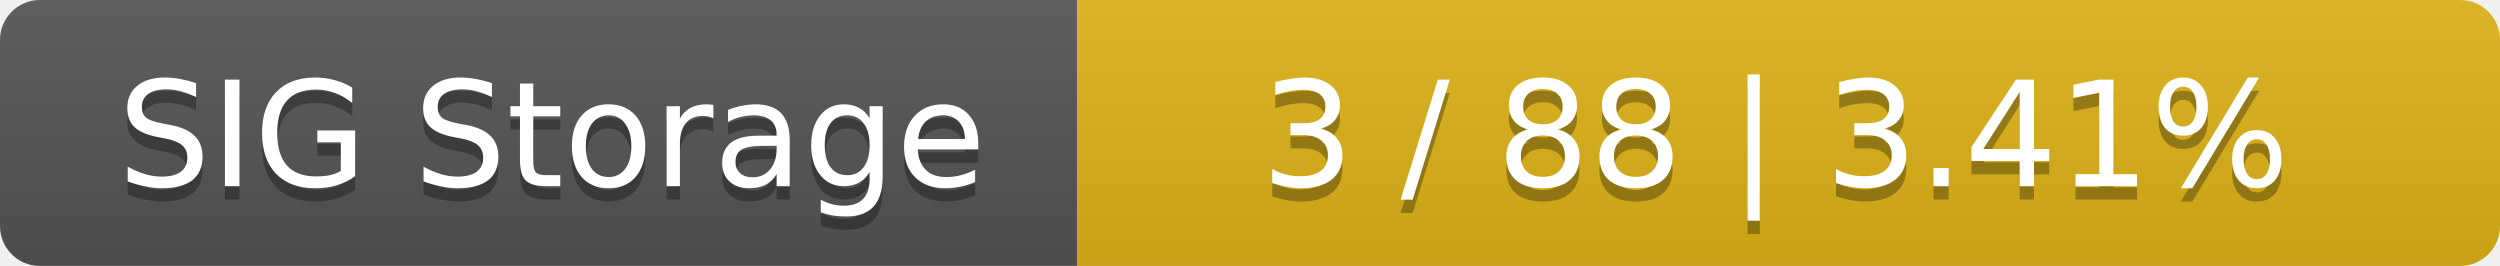
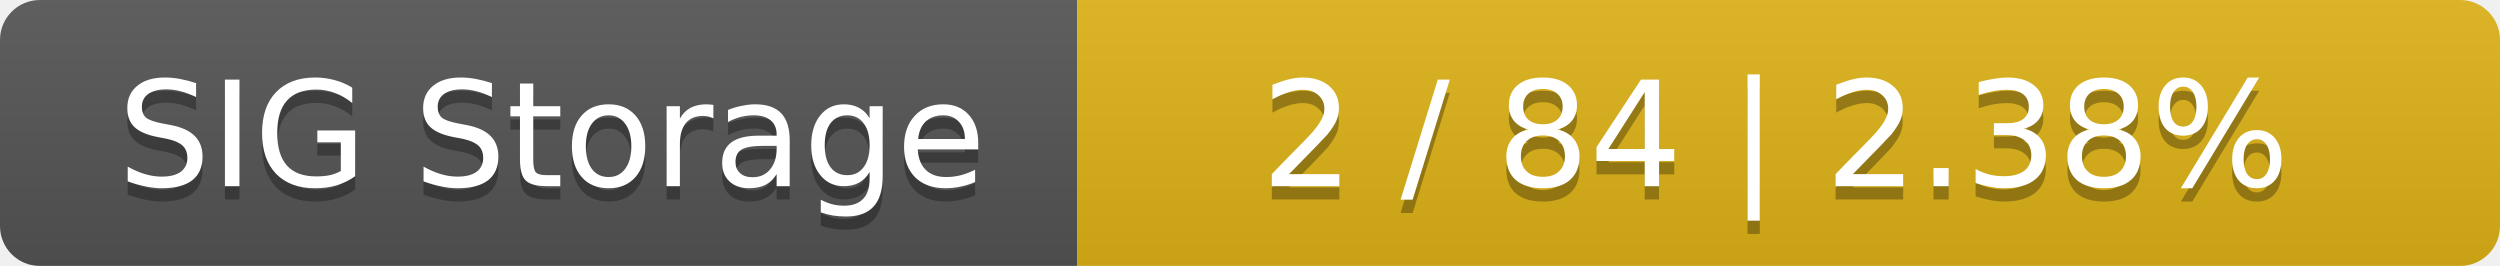
<svg xmlns="http://www.w3.org/2000/svg" width="188" height="20">
  <linearGradient id="smooth" x2="0" y2="100%">
    <stop offset="0" stop-color="#bbb" stop-opacity=".1" />
    <stop offset="1" stop-opacity=".1" />
  </linearGradient>
  <mask id="round">
    <rect width="188" height="20" rx="3" fill="#fff" />
  </mask>
  <g mask="url(#round)">
    <rect width="81" height="20" fill="#555" />
    <rect x="81" width="107" height="20" fill="#dfb317" />
    <rect width="188" height="20" fill="url(#smooth)" />
  </g>
  <g fill="#fff" text-anchor="middle" font-family="DejaVu Sans,Verdana,Geneva,sans-serif" font-size="11">
    <text x="41.5" y="15" fill="#010101" fill-opacity=".3">SIG Storage</text>
    <text x="41.5" y="14">SIG Storage</text>
-     <text x="133.5" y="15" fill="#010101" fill-opacity=".3">3 / 88    |    3.41%</text>
-     <text x="133.5" y="14">3 / 88    |    3.41%</text>
+     <text x="133.5" y="15" fill="#010101" fill-opacity=".3">2 / 84    |    2.38%</text>
+     <text x="133.5" y="14">2 / 84    |    2.38%</text>
  </g>
</svg>
